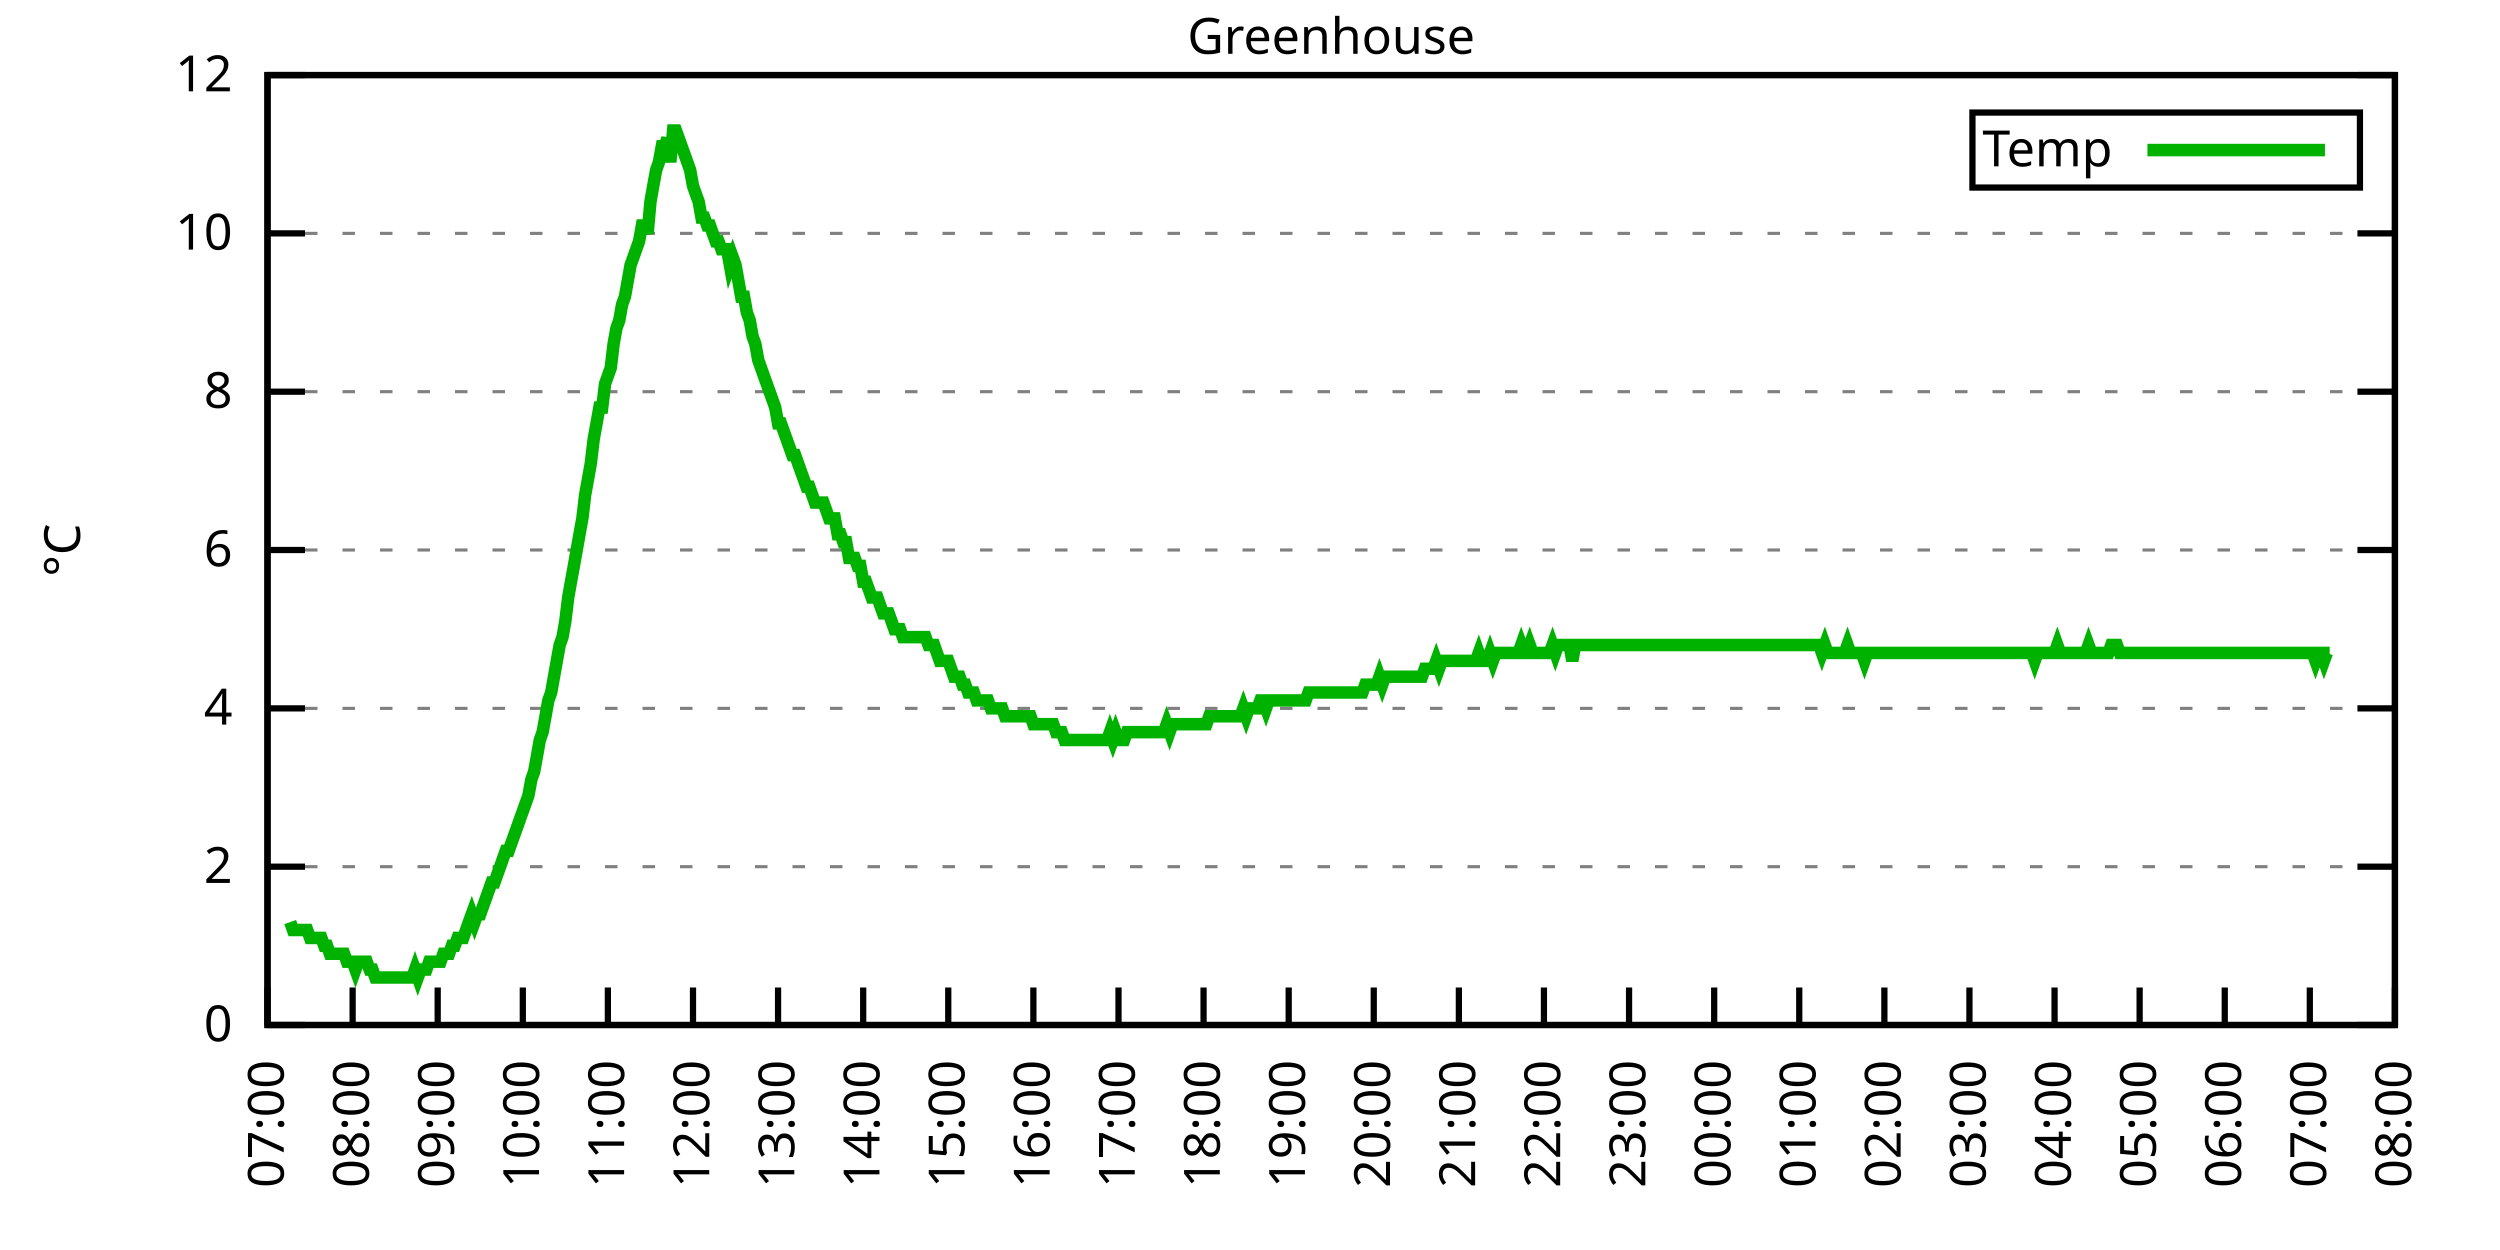
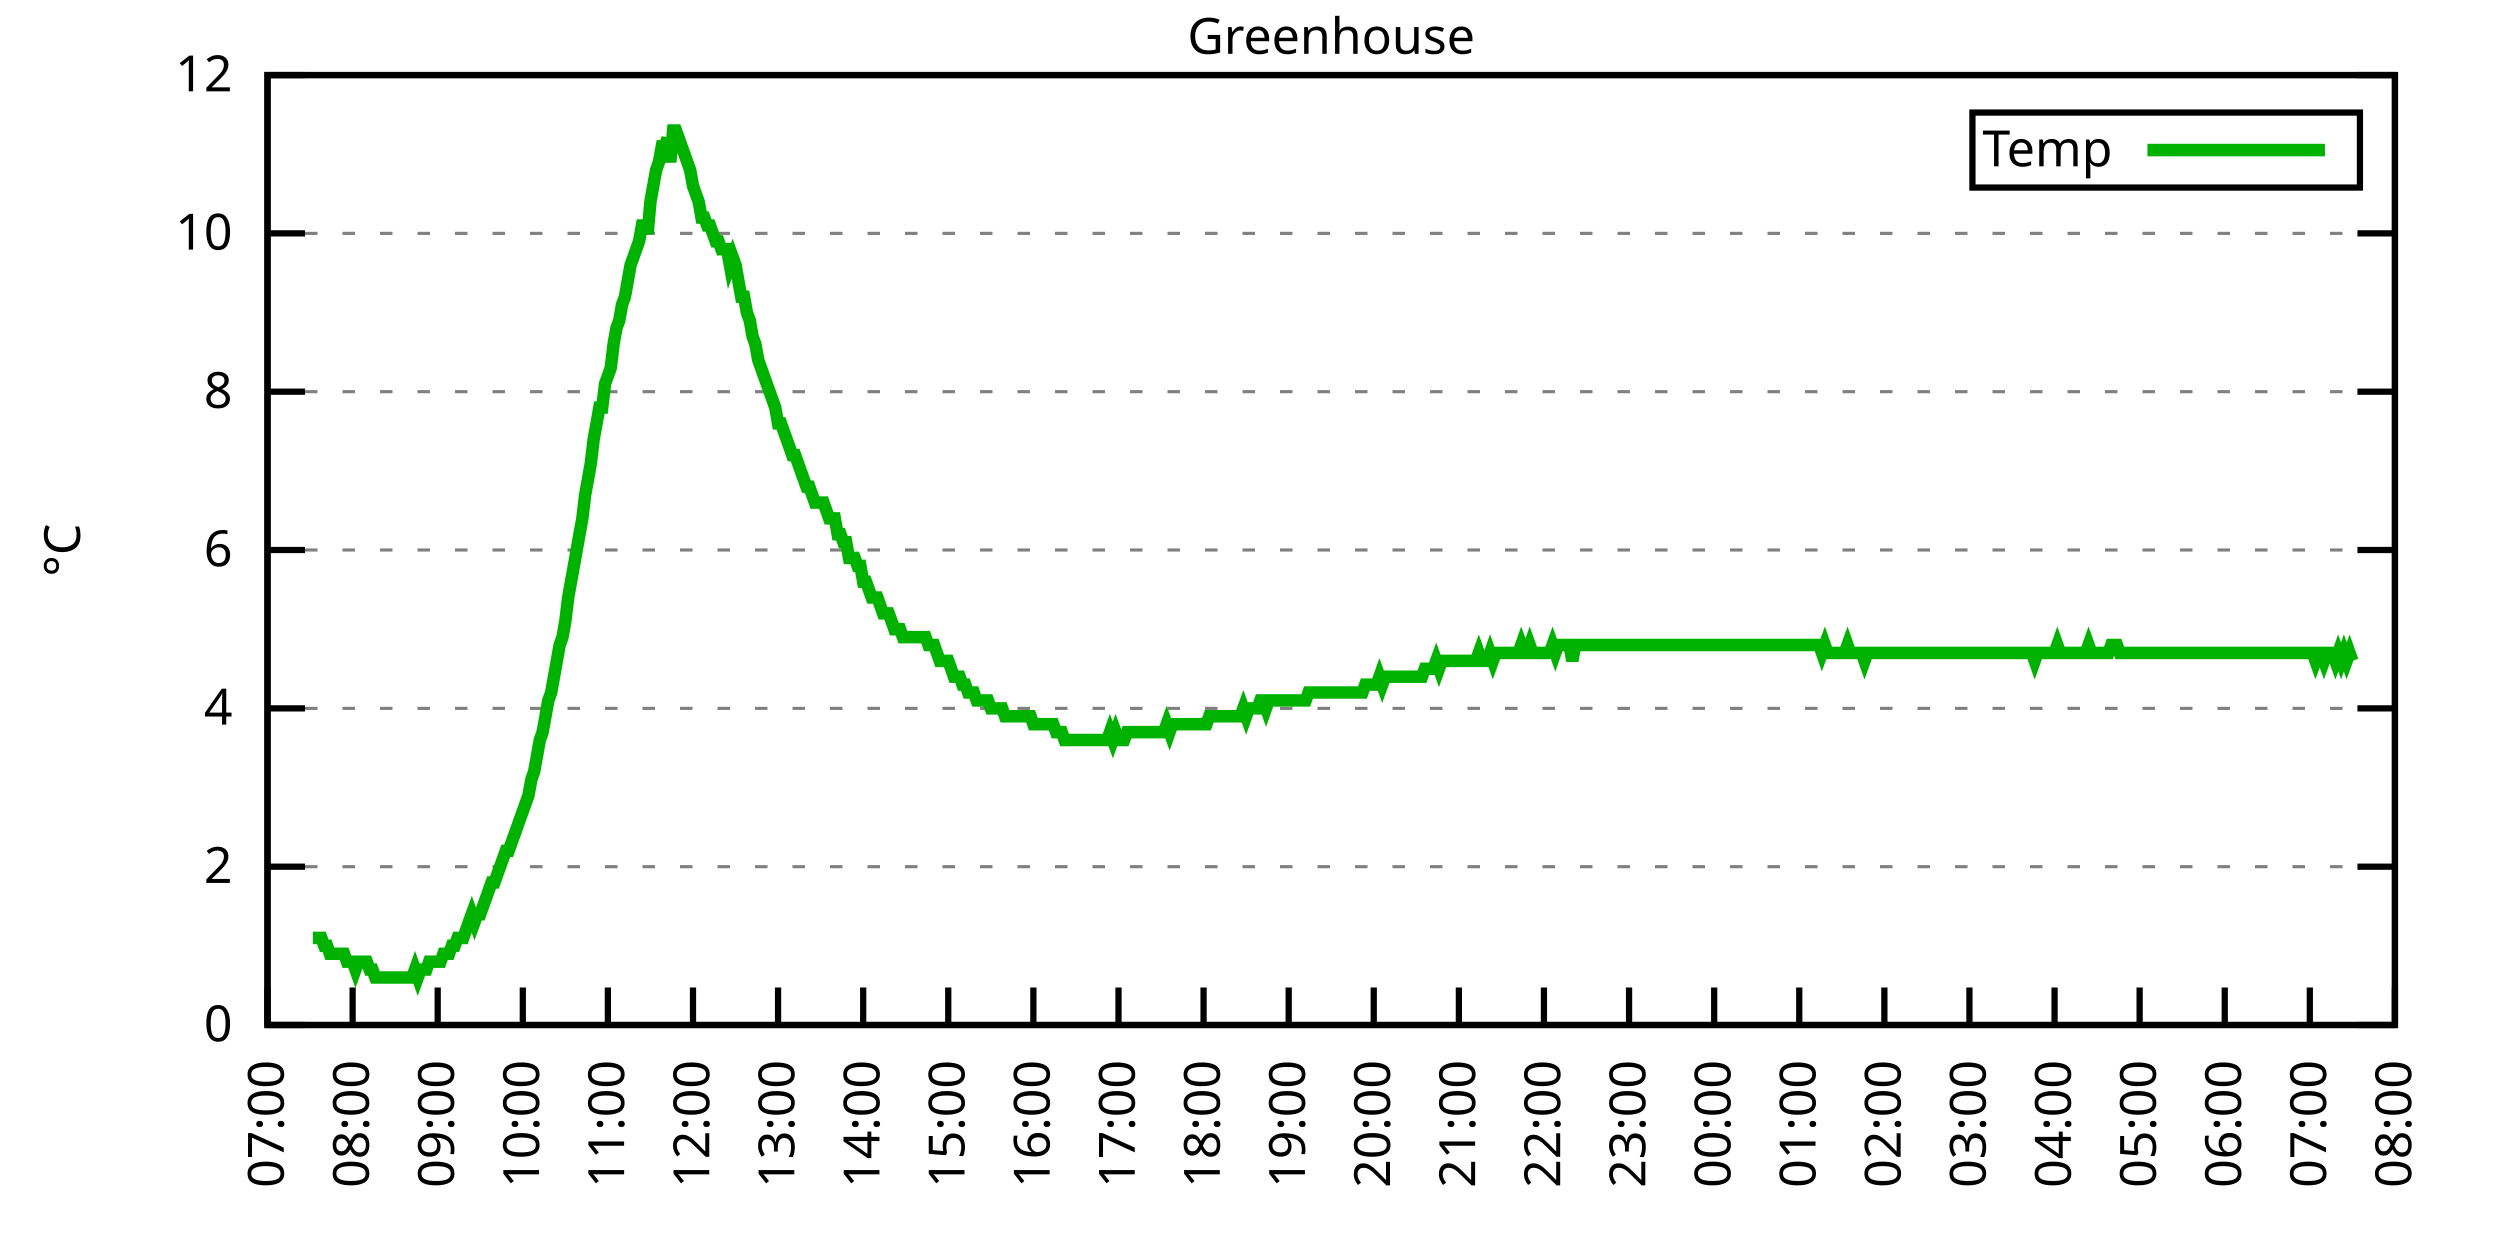
<svg xmlns="http://www.w3.org/2000/svg" xmlns:xlink="http://www.w3.org/1999/xlink" width="400" height="200" viewBox="0 0 400 200">
  <g id="gnuplot_canvas">
    <rect x="0" y="0" width="400" height="200" fill="none" />
    <defs>
      <circle id="gpDot" r="0.5" stroke-width="0.5" stroke="currentColor" />
      <path id="gpPt0" stroke-width="0.333" stroke="currentColor" d="M-1,0 h2 M0,-1 v2" />
      <path id="gpPt1" stroke-width="0.333" stroke="currentColor" d="M-1,-1 L1,1 M1,-1 L-1,1" />
      <path id="gpPt2" stroke-width="0.333" stroke="currentColor" d="M-1,0 L1,0 M0,-1 L0,1 M-1,-1 L1,1 M-1,1 L1,-1" />
      <rect id="gpPt3" stroke-width="0.333" stroke="currentColor" x="-1" y="-1" width="2" height="2" />
      <rect id="gpPt4" stroke-width="0.333" stroke="currentColor" fill="currentColor" x="-1" y="-1" width="2" height="2" />
      <circle id="gpPt5" stroke-width="0.333" stroke="currentColor" cx="0" cy="0" r="1" />
      <use xlink:href="#gpPt5" id="gpPt6" fill="currentColor" stroke="none" />
      <path id="gpPt7" stroke-width="0.333" stroke="currentColor" d="M0,-1.33 L-1.33,0.67 L1.33,0.67 z" />
      <use xlink:href="#gpPt7" id="gpPt8" fill="currentColor" stroke="none" />
      <use xlink:href="#gpPt7" id="gpPt9" stroke="currentColor" transform="rotate(180)" />
      <use xlink:href="#gpPt9" id="gpPt10" fill="currentColor" stroke="none" />
      <use xlink:href="#gpPt3" id="gpPt11" stroke="currentColor" transform="rotate(45)" />
      <use xlink:href="#gpPt11" id="gpPt12" fill="currentColor" stroke="none" />
      <path id="gpPt13" stroke-width="0.333" stroke="currentColor" d="M0,1.330 L1.265,0.411 L0.782,-1.067 L-0.782,-1.076 L-1.265,0.411 z" />
      <use xlink:href="#gpPt13" id="gpPt14" fill="currentColor" stroke="none" />
      <filter id="textbox" filterUnits="objectBoundingBox" x="0" y="0" height="1" width="1">
        <feFlood flood-color="white" flood-opacity="1" result="bgnd" />
        <feComposite in="SourceGraphic" in2="bgnd" operator="atop" />
      </filter>
      <filter id="greybox" filterUnits="objectBoundingBox" x="0" y="0" height="1" width="1">
        <feFlood flood-color="lightgrey" flood-opacity="1" result="grey" />
        <feComposite in="SourceGraphic" in2="grey" operator="atop" />
      </filter>
    </defs>
    <g fill="none" color="white" stroke="currentColor" stroke-width="1.00" stroke-linecap="butt" stroke-linejoin="miter">
</g>
    <g fill="none" color="black" stroke="currentColor" stroke-width="1.00" stroke-linecap="butt" stroke-linejoin="miter">
      <g stroke="none" shape-rendering="crispEdges">
        <polygon fill="rgb(255, 255, 255)" points="42.80,164.00 383.18,164.00 383.18,12.02 42.80,12.02 " />
      </g>
    </g>
    <g fill="none" color="black" stroke="currentColor" stroke-width="1.00" stroke-linecap="butt" stroke-linejoin="miter">
</g>
    <g fill="none" color="black" stroke="black" stroke-width="0.50" stroke-linecap="butt" stroke-linejoin="miter">
</g>
    <g fill="none" color="gray" stroke="currentColor" stroke-width="0.50" stroke-linecap="butt" stroke-linejoin="miter">
      <path stroke="gray" stroke-dasharray="2,4" class="gridline" d="M42.80,164.00 L383.19,164.00  " />
    </g>
    <g fill="none" color="gray" stroke="gray" stroke-width="1.00" stroke-linecap="butt" stroke-linejoin="miter">
</g>
    <g fill="none" color="black" stroke="currentColor" stroke-width="1.00" stroke-linecap="butt" stroke-linejoin="miter">
      <path stroke="black" d="M42.80,164.00 L48.80,164.00 M383.19,164.00 L377.19,164.00  " />
      <g transform="translate(37.20,166.60)" stroke="none" fill="black" font-family="Sans" font-size="8.00" text-anchor="end">
        <text>
          <tspan font-family="Sans"> 0</tspan>
        </text>
      </g>
    </g>
    <g fill="none" color="black" stroke="currentColor" stroke-width="1.00" stroke-linecap="butt" stroke-linejoin="miter">
</g>
    <g fill="none" color="black" stroke="black" stroke-width="0.50" stroke-linecap="butt" stroke-linejoin="miter">
</g>
    <g fill="none" color="gray" stroke="currentColor" stroke-width="0.50" stroke-linecap="butt" stroke-linejoin="miter">
      <path stroke="gray" stroke-dasharray="2,4" class="gridline" d="M42.80,138.67 L383.19,138.67  " />
    </g>
    <g fill="none" color="gray" stroke="gray" stroke-width="1.00" stroke-linecap="butt" stroke-linejoin="miter">
</g>
    <g fill="none" color="black" stroke="currentColor" stroke-width="1.00" stroke-linecap="butt" stroke-linejoin="miter">
      <path stroke="black" d="M42.80,138.67 L48.80,138.67 M383.19,138.67 L377.19,138.67  " />
      <g transform="translate(37.20,141.27)" stroke="none" fill="black" font-family="Sans" font-size="8.00" text-anchor="end">
        <text>
          <tspan font-family="Sans"> 2</tspan>
        </text>
      </g>
    </g>
    <g fill="none" color="black" stroke="currentColor" stroke-width="1.00" stroke-linecap="butt" stroke-linejoin="miter">
</g>
    <g fill="none" color="black" stroke="black" stroke-width="0.50" stroke-linecap="butt" stroke-linejoin="miter">
</g>
    <g fill="none" color="gray" stroke="currentColor" stroke-width="0.50" stroke-linecap="butt" stroke-linejoin="miter">
      <path stroke="gray" stroke-dasharray="2,4" class="gridline" d="M42.80,113.34 L383.19,113.34  " />
    </g>
    <g fill="none" color="gray" stroke="gray" stroke-width="1.00" stroke-linecap="butt" stroke-linejoin="miter">
</g>
    <g fill="none" color="black" stroke="currentColor" stroke-width="1.00" stroke-linecap="butt" stroke-linejoin="miter">
      <path stroke="black" d="M42.80,113.34 L48.80,113.34 M383.19,113.34 L377.19,113.34  " />
      <g transform="translate(37.20,115.94)" stroke="none" fill="black" font-family="Sans" font-size="8.00" text-anchor="end">
        <text>
          <tspan font-family="Sans"> 4</tspan>
        </text>
      </g>
    </g>
    <g fill="none" color="black" stroke="currentColor" stroke-width="1.00" stroke-linecap="butt" stroke-linejoin="miter">
</g>
    <g fill="none" color="black" stroke="black" stroke-width="0.50" stroke-linecap="butt" stroke-linejoin="miter">
</g>
    <g fill="none" color="gray" stroke="currentColor" stroke-width="0.50" stroke-linecap="butt" stroke-linejoin="miter">
      <path stroke="gray" stroke-dasharray="2,4" class="gridline" d="M42.80,88.00 L383.19,88.00  " />
    </g>
    <g fill="none" color="gray" stroke="gray" stroke-width="1.00" stroke-linecap="butt" stroke-linejoin="miter">
</g>
    <g fill="none" color="black" stroke="currentColor" stroke-width="1.00" stroke-linecap="butt" stroke-linejoin="miter">
      <path stroke="black" d="M42.80,88.00 L48.80,88.00 M383.19,88.00 L377.19,88.00  " />
      <g transform="translate(37.20,90.60)" stroke="none" fill="black" font-family="Sans" font-size="8.00" text-anchor="end">
        <text>
          <tspan font-family="Sans"> 6</tspan>
        </text>
      </g>
    </g>
    <g fill="none" color="black" stroke="currentColor" stroke-width="1.00" stroke-linecap="butt" stroke-linejoin="miter">
</g>
    <g fill="none" color="black" stroke="black" stroke-width="0.50" stroke-linecap="butt" stroke-linejoin="miter">
</g>
    <g fill="none" color="gray" stroke="currentColor" stroke-width="0.50" stroke-linecap="butt" stroke-linejoin="miter">
      <path stroke="gray" stroke-dasharray="2,4" class="gridline" d="M42.80,62.67 L383.19,62.67  " />
    </g>
    <g fill="none" color="gray" stroke="gray" stroke-width="1.00" stroke-linecap="butt" stroke-linejoin="miter">
</g>
    <g fill="none" color="black" stroke="currentColor" stroke-width="1.00" stroke-linecap="butt" stroke-linejoin="miter">
      <path stroke="black" d="M42.80,62.67 L48.80,62.67 M383.19,62.67 L377.19,62.67  " />
      <g transform="translate(37.20,65.27)" stroke="none" fill="black" font-family="Sans" font-size="8.00" text-anchor="end">
        <text>
          <tspan font-family="Sans"> 8</tspan>
        </text>
      </g>
    </g>
    <g fill="none" color="black" stroke="currentColor" stroke-width="1.00" stroke-linecap="butt" stroke-linejoin="miter">
</g>
    <g fill="none" color="black" stroke="black" stroke-width="0.50" stroke-linecap="butt" stroke-linejoin="miter">
</g>
    <g fill="none" color="gray" stroke="currentColor" stroke-width="0.50" stroke-linecap="butt" stroke-linejoin="miter">
      <path stroke="gray" stroke-dasharray="2,4" class="gridline" d="M42.80,37.34 L383.19,37.34  " />
    </g>
    <g fill="none" color="gray" stroke="gray" stroke-width="1.00" stroke-linecap="butt" stroke-linejoin="miter">
</g>
    <g fill="none" color="black" stroke="currentColor" stroke-width="1.00" stroke-linecap="butt" stroke-linejoin="miter">
      <path stroke="black" d="M42.80,37.34 L48.80,37.34 M383.19,37.34 L377.19,37.34  " />
      <g transform="translate(37.20,39.94)" stroke="none" fill="black" font-family="Sans" font-size="8.00" text-anchor="end">
        <text>
          <tspan font-family="Sans"> 10</tspan>
        </text>
      </g>
    </g>
    <g fill="none" color="black" stroke="currentColor" stroke-width="1.00" stroke-linecap="butt" stroke-linejoin="miter">
</g>
    <g fill="none" color="black" stroke="black" stroke-width="0.50" stroke-linecap="butt" stroke-linejoin="miter">
</g>
    <g fill="none" color="gray" stroke="currentColor" stroke-width="0.50" stroke-linecap="butt" stroke-linejoin="miter">
      <path stroke="gray" stroke-dasharray="2,4" class="gridline" d="M42.80,12.01 L383.19,12.01  " />
    </g>
    <g fill="none" color="gray" stroke="gray" stroke-width="1.00" stroke-linecap="butt" stroke-linejoin="miter">
</g>
    <g fill="none" color="black" stroke="currentColor" stroke-width="1.00" stroke-linecap="butt" stroke-linejoin="miter">
      <path stroke="black" d="M42.80,12.01 L48.80,12.01 M383.19,12.01 L377.19,12.01  " />
      <g transform="translate(37.20,14.61)" stroke="none" fill="black" font-family="Sans" font-size="8.00" text-anchor="end">
        <text>
          <tspan font-family="Sans"> 12</tspan>
        </text>
      </g>
    </g>
    <g fill="none" color="black" stroke="currentColor" stroke-width="1.00" stroke-linecap="butt" stroke-linejoin="miter">
      <path stroke="black" d="M42.80,164.00 L42.80,158.00  " />
      <g transform="translate(45.40,169.60) rotate(270.00)" stroke="none" fill="black" font-family="Sans" font-size="8.00" text-anchor="end">
        <text>
          <tspan font-family="Sans">07:00</tspan>
        </text>
      </g>
    </g>
    <g fill="none" color="black" stroke="currentColor" stroke-width="1.00" stroke-linecap="butt" stroke-linejoin="miter">
      <path stroke="black" d="M56.42,164.00 L56.42,158.00  " />
      <g transform="translate(59.02,169.60) rotate(270.00)" stroke="none" fill="black" font-family="Sans" font-size="8.00" text-anchor="end">
        <text>
          <tspan font-family="Sans">08:00</tspan>
        </text>
      </g>
    </g>
    <g fill="none" color="black" stroke="currentColor" stroke-width="1.00" stroke-linecap="butt" stroke-linejoin="miter">
      <path stroke="black" d="M70.03,164.00 L70.03,158.00  " />
      <g transform="translate(72.63,169.60) rotate(270.00)" stroke="none" fill="black" font-family="Sans" font-size="8.00" text-anchor="end">
        <text>
          <tspan font-family="Sans">09:00</tspan>
        </text>
      </g>
    </g>
    <g fill="none" color="black" stroke="currentColor" stroke-width="1.00" stroke-linecap="butt" stroke-linejoin="miter">
      <path stroke="black" d="M83.65,164.00 L83.65,158.00  " />
      <g transform="translate(86.25,169.60) rotate(270.00)" stroke="none" fill="black" font-family="Sans" font-size="8.00" text-anchor="end">
        <text>
          <tspan font-family="Sans">10:00</tspan>
        </text>
      </g>
    </g>
    <g fill="none" color="black" stroke="currentColor" stroke-width="1.00" stroke-linecap="butt" stroke-linejoin="miter">
      <path stroke="black" d="M97.26,164.00 L97.26,158.00  " />
      <g transform="translate(99.86,169.60) rotate(270.00)" stroke="none" fill="black" font-family="Sans" font-size="8.00" text-anchor="end">
        <text>
          <tspan font-family="Sans">11:00</tspan>
        </text>
      </g>
    </g>
    <g fill="none" color="black" stroke="currentColor" stroke-width="1.00" stroke-linecap="butt" stroke-linejoin="miter">
      <path stroke="black" d="M110.88,164.00 L110.88,158.00  " />
      <g transform="translate(113.48,169.60) rotate(270.00)" stroke="none" fill="black" font-family="Sans" font-size="8.00" text-anchor="end">
        <text>
          <tspan font-family="Sans">12:00</tspan>
        </text>
      </g>
    </g>
    <g fill="none" color="black" stroke="currentColor" stroke-width="1.00" stroke-linecap="butt" stroke-linejoin="miter">
      <path stroke="black" d="M124.49,164.00 L124.49,158.00  " />
      <g transform="translate(127.09,169.60) rotate(270.00)" stroke="none" fill="black" font-family="Sans" font-size="8.00" text-anchor="end">
        <text>
          <tspan font-family="Sans">13:00</tspan>
        </text>
      </g>
    </g>
    <g fill="none" color="black" stroke="currentColor" stroke-width="1.00" stroke-linecap="butt" stroke-linejoin="miter">
      <path stroke="black" d="M138.11,164.00 L138.11,158.00  " />
      <g transform="translate(140.71,169.60) rotate(270.00)" stroke="none" fill="black" font-family="Sans" font-size="8.00" text-anchor="end">
        <text>
          <tspan font-family="Sans">14:00</tspan>
        </text>
      </g>
    </g>
    <g fill="none" color="black" stroke="currentColor" stroke-width="1.00" stroke-linecap="butt" stroke-linejoin="miter">
      <path stroke="black" d="M151.72,164.00 L151.72,158.00  " />
      <g transform="translate(154.32,169.60) rotate(270.00)" stroke="none" fill="black" font-family="Sans" font-size="8.00" text-anchor="end">
        <text>
          <tspan font-family="Sans">15:00</tspan>
        </text>
      </g>
    </g>
    <g fill="none" color="black" stroke="currentColor" stroke-width="1.00" stroke-linecap="butt" stroke-linejoin="miter">
      <path stroke="black" d="M165.34,164.00 L165.34,158.00  " />
      <g transform="translate(167.94,169.60) rotate(270.00)" stroke="none" fill="black" font-family="Sans" font-size="8.00" text-anchor="end">
        <text>
          <tspan font-family="Sans">16:00</tspan>
        </text>
      </g>
    </g>
    <g fill="none" color="black" stroke="currentColor" stroke-width="1.00" stroke-linecap="butt" stroke-linejoin="miter">
      <path stroke="black" d="M178.96,164.00 L178.96,158.00  " />
      <g transform="translate(181.56,169.60) rotate(270.00)" stroke="none" fill="black" font-family="Sans" font-size="8.00" text-anchor="end">
        <text>
          <tspan font-family="Sans">17:00</tspan>
        </text>
      </g>
    </g>
    <g fill="none" color="black" stroke="currentColor" stroke-width="1.00" stroke-linecap="butt" stroke-linejoin="miter">
      <path stroke="black" d="M192.57,164.00 L192.57,158.00  " />
      <g transform="translate(195.17,169.60) rotate(270.00)" stroke="none" fill="black" font-family="Sans" font-size="8.00" text-anchor="end">
        <text>
          <tspan font-family="Sans">18:00</tspan>
        </text>
      </g>
    </g>
    <g fill="none" color="black" stroke="currentColor" stroke-width="1.00" stroke-linecap="butt" stroke-linejoin="miter">
      <path stroke="black" d="M206.19,164.00 L206.19,158.00  " />
      <g transform="translate(208.79,169.60) rotate(270.00)" stroke="none" fill="black" font-family="Sans" font-size="8.00" text-anchor="end">
        <text>
          <tspan font-family="Sans">19:00</tspan>
        </text>
      </g>
    </g>
    <g fill="none" color="black" stroke="currentColor" stroke-width="1.00" stroke-linecap="butt" stroke-linejoin="miter">
      <path stroke="black" d="M219.80,164.00 L219.80,158.00  " />
      <g transform="translate(222.40,169.60) rotate(270.00)" stroke="none" fill="black" font-family="Sans" font-size="8.00" text-anchor="end">
        <text>
          <tspan font-family="Sans">20:00</tspan>
        </text>
      </g>
    </g>
    <g fill="none" color="black" stroke="currentColor" stroke-width="1.00" stroke-linecap="butt" stroke-linejoin="miter">
      <path stroke="black" d="M233.42,164.00 L233.42,158.00  " />
      <g transform="translate(236.02,169.60) rotate(270.00)" stroke="none" fill="black" font-family="Sans" font-size="8.00" text-anchor="end">
        <text>
          <tspan font-family="Sans">21:00</tspan>
        </text>
      </g>
    </g>
    <g fill="none" color="black" stroke="currentColor" stroke-width="1.00" stroke-linecap="butt" stroke-linejoin="miter">
      <path stroke="black" d="M247.03,164.00 L247.03,158.00  " />
      <g transform="translate(249.63,169.60) rotate(270.00)" stroke="none" fill="black" font-family="Sans" font-size="8.00" text-anchor="end">
        <text>
          <tspan font-family="Sans">22:00</tspan>
        </text>
      </g>
    </g>
    <g fill="none" color="black" stroke="currentColor" stroke-width="1.00" stroke-linecap="butt" stroke-linejoin="miter">
      <path stroke="black" d="M260.65,164.00 L260.65,158.00  " />
      <g transform="translate(263.25,169.60) rotate(270.00)" stroke="none" fill="black" font-family="Sans" font-size="8.00" text-anchor="end">
        <text>
          <tspan font-family="Sans">23:00</tspan>
        </text>
      </g>
    </g>
    <g fill="none" color="black" stroke="currentColor" stroke-width="1.00" stroke-linecap="butt" stroke-linejoin="miter">
      <path stroke="black" d="M274.27,164.00 L274.27,158.00  " />
      <g transform="translate(276.87,169.60) rotate(270.00)" stroke="none" fill="black" font-family="Sans" font-size="8.00" text-anchor="end">
        <text>
          <tspan font-family="Sans">00:00</tspan>
        </text>
      </g>
    </g>
    <g fill="none" color="black" stroke="currentColor" stroke-width="1.00" stroke-linecap="butt" stroke-linejoin="miter">
      <path stroke="black" d="M287.88,164.00 L287.88,158.00  " />
      <g transform="translate(290.48,169.60) rotate(270.00)" stroke="none" fill="black" font-family="Sans" font-size="8.00" text-anchor="end">
        <text>
          <tspan font-family="Sans">01:00</tspan>
        </text>
      </g>
    </g>
    <g fill="none" color="black" stroke="currentColor" stroke-width="1.00" stroke-linecap="butt" stroke-linejoin="miter">
      <path stroke="black" d="M301.50,164.00 L301.50,158.00  " />
      <g transform="translate(304.10,169.60) rotate(270.00)" stroke="none" fill="black" font-family="Sans" font-size="8.00" text-anchor="end">
        <text>
          <tspan font-family="Sans">02:00</tspan>
        </text>
      </g>
    </g>
    <g fill="none" color="black" stroke="currentColor" stroke-width="1.00" stroke-linecap="butt" stroke-linejoin="miter">
      <path stroke="black" d="M315.11,164.00 L315.11,158.00  " />
      <g transform="translate(317.71,169.60) rotate(270.00)" stroke="none" fill="black" font-family="Sans" font-size="8.00" text-anchor="end">
        <text>
          <tspan font-family="Sans">03:00</tspan>
        </text>
      </g>
    </g>
    <g fill="none" color="black" stroke="currentColor" stroke-width="1.00" stroke-linecap="butt" stroke-linejoin="miter">
      <path stroke="black" d="M328.73,164.00 L328.73,158.00  " />
      <g transform="translate(331.33,169.60) rotate(270.00)" stroke="none" fill="black" font-family="Sans" font-size="8.00" text-anchor="end">
        <text>
          <tspan font-family="Sans">04:00</tspan>
        </text>
      </g>
    </g>
    <g fill="none" color="black" stroke="currentColor" stroke-width="1.00" stroke-linecap="butt" stroke-linejoin="miter">
      <path stroke="black" d="M342.34,164.00 L342.34,158.00  " />
      <g transform="translate(344.94,169.60) rotate(270.00)" stroke="none" fill="black" font-family="Sans" font-size="8.00" text-anchor="end">
        <text>
          <tspan font-family="Sans">05:00</tspan>
        </text>
      </g>
    </g>
    <g fill="none" color="black" stroke="currentColor" stroke-width="1.00" stroke-linecap="butt" stroke-linejoin="miter">
      <path stroke="black" d="M355.96,164.00 L355.96,158.00  " />
      <g transform="translate(358.56,169.60) rotate(270.00)" stroke="none" fill="black" font-family="Sans" font-size="8.00" text-anchor="end">
        <text>
          <tspan font-family="Sans">06:00</tspan>
        </text>
      </g>
    </g>
    <g fill="none" color="black" stroke="currentColor" stroke-width="1.00" stroke-linecap="butt" stroke-linejoin="miter">
      <path stroke="black" d="M369.57,164.00 L369.57,158.00  " />
      <g transform="translate(372.17,169.60) rotate(270.00)" stroke="none" fill="black" font-family="Sans" font-size="8.00" text-anchor="end">
        <text>
          <tspan font-family="Sans">07:00</tspan>
        </text>
      </g>
    </g>
    <g fill="none" color="black" stroke="currentColor" stroke-width="1.00" stroke-linecap="butt" stroke-linejoin="miter">
      <path stroke="black" d="M383.19,164.00 L383.19,158.00  " />
      <g transform="translate(385.79,169.60) rotate(270.00)" stroke="none" fill="black" font-family="Sans" font-size="8.00" text-anchor="end">
        <text>
          <tspan font-family="Sans">08:00</tspan>
        </text>
      </g>
    </g>
    <g fill="none" color="black" stroke="currentColor" stroke-width="1.00" stroke-linecap="butt" stroke-linejoin="miter">
</g>
    <g fill="none" color="black" stroke="currentColor" stroke-width="1.00" stroke-linecap="butt" stroke-linejoin="miter">
      <path stroke="black" d="M42.80,12.01 L42.80,164.00 L383.19,164.00 L383.19,12.01 L42.80,12.01 Z  " />
    </g>
    <g fill="none" color="black" stroke="currentColor" stroke-width="1.00" stroke-linecap="butt" stroke-linejoin="miter">
</g>
    <g fill="none" color="black" stroke="currentColor" stroke-width="1.00" stroke-linecap="butt" stroke-linejoin="miter">
      <path stroke="black" d="M315.59,30.01 L315.59,18.01 L377.59,18.01 L377.59,30.01 L315.59,30.01 Z  " />
    </g>
    <g id="Greenhouse_plot_1">
      <g fill="none" color="white" stroke="black" stroke-width="2.00" stroke-linecap="butt" stroke-linejoin="miter">
</g>
      <g fill="none" color="black" stroke="currentColor" stroke-width="2.00" stroke-linecap="butt" stroke-linejoin="miter">
        <g transform="translate(337.99,26.61)" stroke="none" fill="black" font-family="Sans" font-size="8.00" text-anchor="end">
          <text>
            <tspan font-family="Sans">Temp</tspan>
          </text>
        </g>
      </g>
      <g fill="none" color="black" stroke="currentColor" stroke-width="2.00" stroke-linecap="butt" stroke-linejoin="miter">
-         <path stroke="rgb(  0, 178,   0)" d="M343.59,24.01 L371.99,24.01 M46.43,147.53 L46.88,148.80 L47.34,148.80 L47.79,148.80 L48.25,148.80 L48.70,148.80   L49.15,148.80 L49.61,150.07 L50.06,150.07 L50.52,150.07 L50.97,150.07 L51.42,150.07 L51.88,151.33 L52.33,151.33   L52.78,152.60 L53.24,152.60 L53.69,152.60 L54.15,152.60 L54.60,152.60 L55.05,152.60 L55.51,153.87 L55.96,153.87   L56.42,153.87 L56.87,155.13 L57.32,153.87 L57.78,153.87 L58.23,153.87 L58.68,153.87 L59.14,155.13 L59.59,155.13   L60.05,156.40 L60.50,156.40 L60.95,156.40 L61.41,156.40 L61.86,156.40 L62.32,156.40 L62.77,156.40 L63.22,156.40   L63.68,156.40 L64.13,156.40 L64.58,156.40 L65.04,156.40 L65.49,156.40 L65.95,156.40 L66.40,155.13 L66.85,156.40   L67.31,155.13 L67.76,155.13 L68.22,155.13 L68.67,153.87 L69.12,153.87 L69.58,153.87 L70.03,153.87 L70.49,153.87   L70.94,152.60 L71.39,152.60 L71.85,152.60 L72.30,151.33 L72.75,151.33 L73.21,150.07 L73.66,150.07 L74.12,150.07   L74.57,148.80 L75.02,147.53 L75.48,146.27 L75.93,147.53 L76.39,146.27 L76.84,146.27 L77.29,145.00 L77.75,143.73   L78.20,142.47 L78.65,141.20 L79.11,141.20 L79.56,139.93 L80.02,138.67 L80.47,137.40 L80.92,136.14 L81.38,136.14   L81.83,134.87 L82.29,133.60 L82.74,132.34 L83.19,131.07 L83.65,129.80 L84.10,128.54 L84.55,127.27 L85.01,124.74   L85.46,123.47 L85.92,120.94 L86.37,118.40 L86.82,117.14 L87.28,114.60 L87.73,112.07 L88.19,110.80 L88.64,108.27   L89.09,105.74 L89.55,103.20 L90.00,101.94 L90.45,99.40 L90.91,95.60 L91.36,93.07 L91.82,90.54 L92.27,88.00   L92.72,85.47 L93.18,82.94 L93.63,79.14 L94.09,76.61 L94.54,74.07 L94.99,70.27 L95.45,67.74 L95.90,65.21   L96.35,65.21 L96.81,61.41 L97.26,60.14 L97.72,58.87 L98.17,55.07 L98.62,52.54 L99.08,51.27 L99.53,48.74   L99.99,47.47 L100.44,44.94 L100.89,42.41 L101.35,41.14 L101.80,39.87 L102.25,38.61 L102.71,36.08 L103.16,36.08   L103.62,37.34 L104.07,32.28 L104.52,29.74 L104.98,27.21 L105.43,25.94 L105.89,23.41 L106.34,23.41 L106.79,22.14   L107.25,25.94 L107.70,20.88 L108.15,20.88 L108.61,22.14 L109.06,23.41 L109.52,24.68 L109.97,25.94 L110.42,27.21   L110.88,29.74 L111.33,31.01 L111.79,32.28 L112.24,34.81 L112.69,34.81 L113.15,36.08 L113.60,36.08 L114.05,37.34   L114.51,38.61 L114.96,38.61 L115.42,39.87 L115.87,39.87 L116.32,39.87 L116.78,42.41 L117.23,41.14 L117.69,42.41   L118.14,44.94 L118.59,47.47 L119.05,47.47 L119.50,50.01 L119.96,51.27 L120.41,53.81 L120.86,55.07 L121.32,57.61   L121.77,58.87 L122.22,60.14 L122.68,61.41 L123.13,62.67 L123.59,63.94 L124.04,65.21 L124.49,67.74 L124.95,67.74   L125.40,69.01 L125.86,70.27 L126.31,71.54 L126.76,72.81 L127.22,72.81 L127.67,74.07 L128.12,75.34 L128.58,76.61   L129.03,77.87 L129.49,77.87 L129.94,79.14 L130.39,80.41 L130.85,80.41 L131.30,80.41 L131.76,80.41 L132.21,81.67   L132.66,82.94 L133.12,82.94 L133.57,82.94 L134.02,85.47 L134.48,85.47 L134.93,86.74 L135.39,86.74 L135.84,89.27   L136.29,89.27 L136.75,89.27 L137.20,90.54 L137.66,90.54 L138.11,93.07 L138.56,93.07 L139.02,94.34 L139.47,95.60   L139.92,95.60 L140.38,95.60 L140.83,96.87 L141.29,98.14 L141.74,98.14 L142.19,98.14 L142.65,99.40 L143.10,100.67   L143.56,100.67 L144.01,100.67 L144.46,101.94 L144.92,101.94 L145.37,101.94 L145.82,101.94 L146.28,101.94 L146.73,101.94   L147.19,101.94 L147.64,101.94 L148.09,101.94 L148.55,103.20 L149.00,103.20 L149.46,103.20 L149.91,104.47 L150.36,105.74   L150.82,105.74 L151.27,105.74 L151.72,105.74 L152.18,107.00 L152.63,108.27 L153.09,108.27 L153.54,108.27 L153.99,109.54   L154.45,109.54 L154.90,110.80 L155.36,110.80 L155.81,110.80 L156.26,112.07 L156.72,112.07 L157.17,112.07 L157.62,112.07   L158.08,112.07 L158.53,113.34 L158.99,113.34 L159.44,113.34 L159.89,113.34 L160.35,113.34 L160.80,114.60 L161.26,114.60   L161.71,114.60 L162.16,114.60 L162.62,114.60 L163.07,114.60 L163.52,114.60 L163.98,114.60 L164.43,114.60 L164.89,114.60   L165.34,115.87 L165.79,115.87 L166.25,115.87 L166.70,115.87 L167.16,115.87 L167.61,115.87 L168.06,115.87 L168.52,115.87   L168.97,117.14 L169.43,117.14 L169.88,117.14 L170.33,118.40 L170.79,118.40 L171.24,118.40 L171.69,118.40 L172.15,118.40   L172.60,118.40 L173.06,118.40 L173.51,118.40 L173.96,118.40 L174.42,118.40 L174.87,118.40 L175.33,118.40 L175.78,118.40   L176.23,118.40 L176.69,118.40 L177.14,118.40 L177.59,117.14 L178.05,118.40 L178.50,117.14 L178.96,118.40 L179.41,118.40   L179.86,118.40 L180.32,117.14 L180.77,117.14 L181.23,117.14 L181.68,117.14 L182.13,117.14 L182.59,117.14 L183.04,117.14   L183.49,117.14 L183.95,117.14 L184.40,117.14 L184.86,117.14 L185.31,117.14 L185.76,117.14 L186.22,117.14 L186.67,115.87   L187.13,117.14 L187.58,115.87 L188.03,115.87 L188.49,115.87 L188.94,115.87 L189.39,115.87 L189.85,115.87 L190.30,115.87   L190.76,115.87 L191.21,115.87 L191.66,115.87 L192.12,115.87 L192.57,115.87 L193.03,115.87 L193.48,114.60 L193.93,114.60   L194.39,114.60 L194.84,114.60 L195.29,114.60 L195.75,114.60 L196.20,114.60 L196.66,114.60 L197.11,114.60 L197.56,114.60   L198.02,114.60 L198.47,114.60 L198.93,113.34 L199.38,114.60 L199.83,113.34 L200.29,113.34 L200.74,113.34 L201.19,113.34   L201.65,112.07 L202.10,112.07 L202.56,113.34 L203.01,112.07 L203.46,112.07 L203.92,112.07 L204.37,112.07 L204.83,112.07   L205.28,112.07 L205.73,112.07 L206.19,112.07 L206.64,112.07 L207.09,112.07 L207.55,112.07 L208.00,112.07 L208.46,112.07   L208.91,112.07 L209.36,110.80 L209.82,110.80 L210.27,110.80 L210.73,110.80 L211.18,110.80 L211.63,110.80 L212.09,110.80   L212.54,110.80 L213.00,110.80 L213.45,110.80 L213.90,110.80 L214.36,110.80 L214.81,110.80 L215.26,110.80 L215.72,110.80   L216.17,110.80 L216.63,110.80 L217.08,110.80 L217.53,110.80 L217.99,110.80 L218.44,109.54 L218.90,109.54 L219.35,109.54   L219.80,109.54 L220.26,109.54 L220.71,108.27 L221.16,109.54 L221.62,108.27 L222.07,108.27 L222.53,108.27 L222.98,108.27   L223.43,108.27 L223.89,108.27 L224.34,108.27 L224.80,108.27 L225.25,108.27 L225.70,108.27 L226.16,108.27 L226.61,108.27   L227.06,108.27 L227.52,108.27 L227.97,107.00 L228.43,107.00 L228.88,107.00 L229.33,107.00 L229.79,105.74 L230.24,107.00   L230.70,105.74 L231.15,105.74 L231.60,105.74 L232.06,105.74 L232.51,105.74 L232.96,105.74 L233.42,105.74 L233.87,105.74   L234.33,105.74 L234.78,105.74 L235.23,105.74 L235.69,105.74 L236.14,105.74 L236.60,104.47 L237.05,105.74 L237.50,105.74   L237.96,105.74 L238.41,104.47 L238.86,105.74 L239.32,104.47 L239.77,104.47 L240.23,104.47 L240.68,104.47 L241.13,104.47   L241.59,104.47 L242.04,104.47 L242.50,104.47 L242.95,104.47 L243.40,103.20 L243.86,104.47 L244.31,104.47 L244.76,103.20   L245.22,104.47 L245.67,104.47 L246.13,104.47 L246.58,104.47 L247.03,104.47 L247.49,104.47 L247.94,104.47 L248.40,103.20   L248.85,104.47 L249.30,103.20 L249.76,103.20 L250.21,103.20 L250.66,103.20 L251.12,103.20 L251.57,105.74 L252.03,103.20   L252.48,103.20 L252.93,103.20 L253.39,103.20 L253.84,103.20 L254.30,103.20 L254.75,103.20 L255.20,103.20 L255.66,103.20   L256.11,103.20 L256.56,103.20 L257.02,103.20 L257.47,103.20 L257.93,103.20 L258.38,103.20 L258.83,103.20 L259.29,103.20   L259.74,103.20 L260.20,103.20 L260.65,103.20 L261.10,103.20 L261.56,103.20 L262.01,103.20 L262.47,103.20 L262.92,103.20   L263.37,103.20 L263.83,103.20 L264.28,103.20 L264.73,103.20 L265.19,103.20 L265.64,103.20 L266.10,103.20 L266.55,103.20   L267.00,103.20 L267.46,103.20 L267.91,103.20 L268.37,103.20 L268.82,103.20 L269.27,103.20 L269.73,103.20 L270.18,103.20   L270.63,103.20 L271.09,103.20 L271.54,103.20 L272.00,103.20 L272.45,103.20 L272.90,103.20 L273.36,103.20 L273.81,103.20   L274.27,103.20 L274.72,103.20 L275.17,103.20 L275.63,103.20 L276.08,103.20 L276.53,103.20 L276.99,103.20 L277.44,103.20   L277.90,103.20 L278.35,103.20 L278.80,103.20 L279.26,103.20 L279.71,103.20 L280.17,103.20 L280.62,103.20 L281.07,103.20   L281.53,103.20 L281.98,103.20 L282.43,103.20 L282.89,103.20 L283.34,103.20 L283.80,103.20 L284.25,103.20 L284.70,103.20   L285.16,103.20 L285.61,103.20 L286.07,103.20 L286.52,103.20 L286.97,103.20 L287.43,103.20 L287.88,103.20 L288.33,103.20   L288.79,103.20 L289.24,103.20 L289.70,103.20 L290.15,103.20 L290.60,103.20 L291.06,103.20 L291.51,104.47 L291.97,103.20   L292.42,104.47 L292.87,104.47 L293.33,104.47 L293.78,104.47 L294.23,104.47 L294.69,104.47 L295.14,104.47 L295.60,103.20   L296.05,104.47 L296.50,104.47 L296.96,104.47 L297.41,104.47 L297.87,104.47 L298.32,105.74 L298.77,104.47 L299.23,104.47   L299.68,104.47 L300.13,104.47 L300.59,104.47 L301.04,104.47 L301.50,104.47 L301.95,104.47 L302.40,104.47 L302.86,104.47   L303.31,104.47 L303.77,104.47 L304.22,104.47 L304.67,104.47 L305.13,104.47 L305.58,104.47 L306.03,104.47 L306.49,104.47   L306.94,104.47 L307.40,104.47 L307.85,104.47 L308.30,104.47 L308.76,104.47 L309.21,104.47 L309.67,104.47 L310.12,104.47   L310.57,104.47 L311.03,104.47 L311.48,104.47 L311.94,104.47 L312.39,104.47 L312.84,104.47 L313.30,104.47 L313.75,104.47   L314.20,104.47 L314.66,104.47 L315.11,104.47 L315.57,104.47 L316.02,104.47 L316.47,104.47 L316.93,104.47 L317.38,104.47   L317.84,104.47 L318.29,104.47 L318.74,104.47 L319.20,104.47 L319.65,104.47 L320.10,104.47 L320.56,104.47 L321.01,104.47   L321.47,104.47 L321.92,104.47 L322.37,104.47 L322.83,104.47 L323.28,104.47 L323.74,104.47 L324.19,104.47 L324.64,104.47   L325.10,104.47 L325.55,105.74 L326.00,104.47 L326.46,104.47 L326.91,104.47 L327.37,104.47 L327.82,104.47 L328.27,104.47   L328.73,104.47 L329.18,103.20 L329.64,104.47 L330.09,104.47 L330.54,104.47 L331.00,104.47 L331.45,104.47 L331.90,104.47   L332.36,104.47 L332.81,104.47 L333.27,104.47 L333.72,104.47 L334.17,103.20 L334.63,104.47 L335.08,104.47 L335.54,104.47   L335.99,104.47 L336.44,104.47 L336.90,104.47 L337.35,104.47 L337.80,103.20 L338.26,103.20 L338.71,103.20 L339.17,104.47   L339.62,104.47 L340.07,104.47 L340.53,104.47 L340.98,104.47 L341.44,104.47 L341.89,104.47 L342.34,104.47 L342.80,104.47   L343.25,104.47 L343.70,104.47 L344.16,104.47 L344.61,104.47 L345.07,104.47 L345.52,104.47 L345.97,104.47 L346.43,104.47   L346.88,104.47 L347.34,104.47 L347.79,104.47 L348.24,104.47 L348.70,104.47 L349.15,104.47 L349.60,104.47 L350.06,104.47   L350.51,104.47 L350.97,104.47 L351.42,104.47 L351.87,104.47 L352.33,104.47 L352.78,104.47 L353.24,104.47 L353.69,104.47   L354.14,104.47 L354.60,104.47 L355.05,104.47 L355.50,104.47 L355.96,104.47 L356.41,104.47 L356.87,104.47 L357.32,104.47   L357.77,104.47 L358.23,104.47 L358.68,104.47 L359.14,104.47 L359.59,104.47 L360.04,104.47 L360.50,104.47 L360.95,104.47   L361.41,104.47 L361.86,104.47 L362.31,104.47 L362.77,104.47 L363.22,104.47 L363.67,104.47 L364.13,104.47 L364.58,104.47   L365.04,104.47 L365.49,104.47 L365.94,104.47 L366.40,104.47 L366.85,104.47 L367.31,104.47 L367.76,104.47 L368.21,104.47   L368.67,104.47 L369.12,104.47 L369.57,104.47 L370.03,104.47 L370.48,105.74 L370.94,104.47 L371.39,104.47 L371.84,105.74   L372.30,104.47 L372.75,104.47  " />
+         <path stroke="rgb(  0, 178,   0)" d="M343.59,24.01 L371.99,24.01 M50.06,150.07 L50.52,150.07 L50.97,150.07 L51.42,150.07 L51.88,151.33 L52.33,151.33   L52.78,152.60 L53.24,152.60 L53.69,152.60 L54.15,152.60 L54.60,152.60 L55.05,152.60 L55.51,153.87 L55.96,153.87   L56.42,153.87 L56.87,155.13 L57.32,153.87 L57.78,153.87 L58.23,153.87 L58.68,153.87 L59.14,155.13 L59.59,155.13   L60.05,156.40 L60.50,156.40 L60.95,156.40 L61.41,156.40 L61.86,156.40 L62.32,156.40 L62.77,156.40 L63.22,156.40   L63.68,156.40 L64.13,156.40 L64.58,156.40 L65.04,156.40 L65.49,156.40 L65.95,156.40 L66.40,155.13 L66.85,156.40   L67.31,155.13 L67.76,155.13 L68.22,155.13 L68.67,153.87 L69.12,153.87 L69.58,153.87 L70.03,153.87 L70.49,153.87   L70.94,152.60 L71.39,152.60 L71.85,152.60 L72.30,151.33 L72.75,151.33 L73.21,150.07 L73.66,150.07 L74.12,150.07   L74.57,148.80 L75.02,147.53 L75.48,146.27 L75.93,147.53 L76.39,146.27 L76.84,146.27 L77.29,145.00 L77.75,143.73   L78.20,142.47 L78.65,141.20 L79.11,141.20 L79.56,139.93 L80.02,138.67 L80.47,137.40 L80.92,136.14 L81.38,136.14   L81.83,134.87 L82.29,133.60 L82.74,132.34 L83.19,131.07 L83.65,129.80 L84.10,128.54 L84.55,127.27 L85.01,124.74   L85.46,123.47 L85.92,120.94 L86.37,118.40 L86.82,117.14 L87.28,114.60 L87.73,112.07 L88.19,110.80 L88.64,108.27   L89.09,105.74 L89.55,103.20 L90.00,101.94 L90.45,99.40 L90.91,95.60 L91.36,93.07 L91.82,90.54 L92.27,88.00   L92.72,85.47 L93.18,82.94 L93.63,79.14 L94.09,76.61 L94.54,74.07 L94.99,70.27 L95.45,67.74 L95.90,65.21   L96.35,65.21 L96.81,61.41 L97.26,60.14 L97.72,58.87 L98.17,55.07 L98.62,52.54 L99.08,51.27 L99.53,48.74   L99.99,47.47 L100.44,44.94 L100.89,42.41 L101.35,41.14 L101.80,39.87 L102.25,38.61 L102.71,36.08 L103.16,36.08   L103.62,37.34 L104.07,32.28 L104.52,29.74 L104.98,27.21 L105.43,25.94 L105.89,23.41 L106.34,23.41 L106.79,22.14   L107.25,25.94 L107.70,20.88 L108.15,20.88 L108.61,22.14 L109.06,23.41 L109.52,24.68 L109.97,25.94 L110.42,27.21   L110.88,29.74 L111.33,31.01 L111.79,32.28 L112.24,34.81 L112.69,34.81 L113.15,36.08 L113.60,36.08 L114.05,37.34   L114.51,38.61 L114.96,38.61 L115.42,39.87 L115.87,39.87 L116.32,39.87 L116.78,42.41 L117.23,41.14 L117.69,42.41   L118.14,44.94 L118.59,47.47 L119.05,47.47 L119.50,50.01 L119.96,51.27 L120.41,53.81 L120.86,55.07 L121.32,57.61   L121.77,58.87 L122.22,60.14 L122.68,61.41 L123.13,62.67 L123.59,63.94 L124.04,65.21 L124.49,67.74 L124.95,67.74   L125.40,69.01 L125.86,70.27 L126.31,71.54 L126.76,72.81 L127.22,72.81 L127.67,74.07 L128.12,75.34 L128.58,76.61   L129.03,77.87 L129.49,77.87 L129.94,79.14 L130.39,80.41 L130.85,80.41 L131.30,80.41 L131.76,80.41 L132.21,81.67   L132.66,82.94 L133.12,82.94 L133.57,82.94 L134.02,85.47 L134.48,85.47 L134.93,86.74 L135.39,86.74 L135.84,89.27   L136.29,89.27 L136.75,89.27 L137.20,90.54 L137.66,90.54 L138.11,93.07 L138.56,93.07 L139.02,94.34 L139.47,95.60   L139.92,95.60 L140.38,95.60 L140.83,96.87 L141.29,98.14 L141.74,98.14 L142.19,98.14 L142.65,99.40 L143.10,100.67   L143.56,100.67 L144.01,100.67 L144.46,101.94 L144.92,101.94 L145.37,101.94 L145.82,101.94 L146.28,101.94 L146.73,101.94   L147.19,101.94 L147.64,101.94 L148.09,101.94 L148.55,103.20 L149.00,103.20 L149.46,103.20 L149.91,104.47 L150.36,105.74   L150.82,105.74 L151.27,105.74 L151.72,105.74 L152.18,107.00 L152.63,108.27 L153.09,108.27 L153.54,108.27 L153.99,109.54   L154.45,109.54 L154.90,110.80 L155.36,110.80 L155.81,110.80 L156.26,112.07 L156.72,112.07 L157.17,112.07 L157.62,112.07   L158.08,112.07 L158.53,113.34 L158.99,113.34 L159.44,113.34 L159.89,113.34 L160.35,113.34 L160.80,114.60 L161.26,114.60   L161.71,114.60 L162.16,114.60 L162.62,114.60 L163.07,114.60 L163.52,114.60 L163.98,114.60 L164.43,114.60 L164.89,114.60   L165.34,115.87 L165.79,115.87 L166.25,115.87 L166.70,115.87 L167.16,115.87 L167.61,115.87 L168.06,115.87 L168.52,115.87   L168.97,117.14 L169.43,117.14 L169.88,117.14 L170.33,118.40 L170.79,118.40 L171.24,118.40 L171.69,118.40 L172.15,118.40   L172.60,118.40 L173.06,118.40 L173.51,118.40 L173.96,118.40 L174.42,118.40 L174.87,118.40 L175.33,118.40 L175.78,118.40   L176.23,118.40 L176.69,118.40 L177.14,118.40 L177.59,117.14 L178.05,118.40 L178.50,117.14 L178.96,118.40 L179.41,118.40   L179.86,118.40 L180.32,117.14 L180.77,117.14 L181.23,117.14 L181.68,117.14 L182.13,117.14 L182.59,117.14 L183.04,117.14   L183.49,117.14 L183.95,117.14 L184.40,117.14 L184.86,117.14 L185.31,117.14 L185.76,117.14 L186.22,117.14 L186.67,115.87   L187.13,117.14 L187.58,115.87 L188.03,115.87 L188.49,115.87 L188.94,115.87 L189.39,115.87 L189.85,115.87 L190.30,115.87   L190.76,115.87 L191.21,115.87 L191.66,115.87 L192.12,115.87 L192.57,115.87 L193.03,115.87 L193.48,114.60 L193.93,114.60   L194.39,114.60 L194.84,114.60 L195.29,114.60 L195.75,114.60 L196.20,114.60 L196.66,114.60 L197.11,114.60 L197.56,114.60   L198.02,114.60 L198.47,114.60 L198.93,113.34 L199.38,114.60 L199.83,113.34 L200.29,113.34 L200.74,113.34 L201.19,113.34   L201.65,112.07 L202.10,112.07 L202.56,113.34 L203.01,112.07 L203.46,112.07 L203.92,112.07 L204.37,112.07 L204.83,112.07   L205.28,112.07 L205.73,112.07 L206.19,112.07 L206.64,112.07 L207.09,112.07 L207.55,112.07 L208.00,112.07 L208.46,112.07   L208.91,112.07 L209.36,110.80 L209.82,110.80 L210.27,110.80 L210.73,110.80 L211.18,110.80 L211.63,110.80 L212.09,110.80   L212.54,110.80 L213.00,110.80 L213.45,110.80 L213.90,110.80 L214.36,110.80 L214.81,110.80 L215.26,110.80 L215.72,110.80   L216.17,110.80 L216.63,110.80 L217.08,110.80 L217.53,110.80 L217.99,110.80 L218.44,109.54 L218.90,109.54 L219.35,109.54   L219.80,109.54 L220.26,109.54 L220.71,108.27 L221.16,109.54 L221.62,108.27 L222.07,108.27 L222.53,108.27 L222.98,108.27   L223.43,108.27 L223.89,108.27 L224.34,108.27 L224.80,108.27 L225.25,108.27 L225.70,108.27 L226.16,108.27 L226.61,108.27   L227.06,108.27 L227.52,108.27 L227.97,107.00 L228.43,107.00 L228.88,107.00 L229.33,107.00 L229.79,105.74 L230.24,107.00   L230.70,105.74 L231.15,105.74 L231.60,105.74 L232.06,105.74 L232.51,105.74 L232.96,105.74 L233.42,105.74 L233.87,105.74   L234.33,105.74 L234.78,105.74 L235.23,105.74 L235.69,105.74 L236.14,105.74 L236.60,104.47 L237.05,105.74 L237.50,105.74   L237.96,105.74 L238.41,104.47 L238.86,105.74 L239.32,104.47 L239.77,104.47 L240.23,104.47 L240.68,104.47 L241.13,104.47   L241.59,104.47 L242.04,104.47 L242.50,104.47 L242.95,104.47 L243.40,103.20 L243.86,104.47 L244.31,104.47 L244.76,103.20   L245.22,104.47 L245.67,104.47 L246.13,104.47 L246.58,104.47 L247.03,104.47 L247.49,104.47 L247.94,104.47 L248.40,103.20   L248.85,104.47 L249.30,103.20 L249.76,103.20 L250.21,103.20 L250.66,103.20 L251.12,103.20 L251.57,105.74 L252.03,103.20   L252.48,103.20 L252.93,103.20 L253.39,103.20 L253.84,103.20 L254.30,103.20 L254.75,103.20 L255.20,103.20 L255.66,103.20   L256.11,103.20 L256.56,103.20 L257.02,103.20 L257.47,103.20 L257.93,103.20 L258.38,103.20 L258.83,103.20 L259.29,103.20   L259.74,103.20 L260.20,103.20 L260.65,103.20 L261.10,103.20 L261.56,103.20 L262.01,103.20 L262.47,103.20 L262.92,103.20   L263.37,103.20 L263.83,103.20 L264.28,103.20 L264.73,103.20 L265.19,103.20 L265.64,103.20 L266.10,103.20 L266.55,103.20   L267.00,103.20 L267.46,103.20 L267.91,103.20 L268.37,103.20 L268.82,103.20 L269.27,103.20 L269.73,103.20 L270.18,103.20   L270.63,103.20 L271.09,103.20 L271.54,103.20 L272.00,103.20 L272.45,103.20 L272.90,103.20 L273.36,103.20 L273.81,103.20   L274.27,103.20 L274.72,103.20 L275.17,103.20 L275.63,103.20 L276.08,103.20 L276.53,103.20 L276.99,103.20 L277.44,103.20   L277.90,103.20 L278.35,103.20 L278.80,103.20 L279.26,103.20 L279.71,103.20 L280.17,103.20 L280.62,103.20 L281.07,103.20   L281.53,103.20 L281.98,103.20 L282.43,103.20 L282.89,103.20 L283.34,103.20 L283.80,103.20 L284.25,103.20 L284.70,103.20   L285.16,103.20 L285.61,103.20 L286.07,103.20 L286.52,103.20 L286.97,103.20 L287.43,103.20 L287.88,103.20 L288.33,103.20   L288.79,103.20 L289.24,103.20 L289.70,103.20 L290.15,103.20 L290.60,103.20 L291.06,103.20 L291.51,104.47 L291.97,103.20   L292.42,104.47 L292.87,104.47 L293.33,104.47 L293.78,104.47 L294.23,104.47 L294.69,104.47 L295.14,104.47 L295.60,103.20   L296.05,104.47 L296.50,104.47 L296.96,104.47 L297.41,104.47 L297.87,104.47 L298.32,105.74 L298.77,104.47 L299.23,104.47   L299.68,104.47 L300.13,104.47 L300.59,104.47 L301.04,104.47 L301.50,104.47 L301.95,104.47 L302.40,104.47 L302.86,104.47   L303.31,104.47 L303.77,104.47 L304.22,104.47 L304.67,104.47 L305.13,104.47 L305.58,104.47 L306.03,104.47 L306.49,104.47   L306.94,104.47 L307.40,104.47 L307.85,104.47 L308.30,104.47 L308.76,104.47 L309.21,104.47 L309.67,104.47 L310.12,104.47   L310.57,104.47 L311.03,104.47 L311.48,104.47 L311.94,104.47 L312.39,104.47 L312.84,104.47 L313.30,104.47 L313.75,104.47   L314.20,104.47 L314.66,104.47 L315.11,104.47 L315.57,104.47 L316.02,104.47 L316.47,104.47 L316.93,104.47 L317.38,104.47   L317.84,104.47 L318.29,104.47 L318.74,104.47 L319.20,104.47 L319.65,104.47 L320.10,104.47 L320.56,104.47 L321.01,104.47   L321.47,104.47 L321.92,104.47 L322.37,104.47 L322.83,104.47 L323.28,104.47 L323.74,104.47 L324.19,104.47 L324.64,104.47   L325.10,104.47 L325.55,105.74 L326.00,104.47 L326.46,104.47 L326.91,104.47 L327.37,104.47 L327.82,104.47 L328.27,104.47   L328.73,104.47 L329.18,103.20 L329.64,104.47 L330.09,104.47 L330.54,104.47 L331.00,104.47 L331.45,104.47 L331.90,104.47   L332.36,104.47 L332.81,104.47 L333.27,104.47 L333.72,104.47 L334.17,103.20 L334.63,104.47 L335.08,104.47 L335.54,104.47   L335.99,104.47 L336.44,104.47 L336.90,104.47 L337.35,104.47 L337.80,103.20 L338.26,103.20 L338.71,103.20 L339.17,104.47   L339.62,104.47 L340.07,104.47 L340.53,104.47 L340.98,104.47 L341.44,104.47 L341.89,104.47 L342.34,104.47 L342.80,104.47   L343.25,104.47 L343.70,104.47 L344.16,104.47 L344.61,104.47 L345.07,104.47 L345.52,104.47 L345.97,104.47 L346.43,104.47   L346.88,104.47 L347.34,104.47 L347.79,104.47 L348.24,104.47 L348.70,104.47 L349.15,104.47 L349.60,104.47 L350.06,104.47   L350.51,104.47 L350.97,104.47 L351.42,104.47 L351.87,104.47 L352.33,104.47 L352.78,104.47 L353.24,104.47 L353.69,104.47   L354.14,104.47 L354.60,104.47 L355.05,104.47 L355.50,104.47 L355.96,104.47 L356.41,104.47 L356.87,104.47 L357.32,104.47   L357.77,104.47 L358.23,104.47 L358.68,104.47 L359.14,104.47 L359.59,104.47 L360.04,104.47 L360.50,104.47 L360.95,104.47   L361.41,104.47 L361.86,104.47 L362.31,104.47 L362.77,104.47 L363.22,104.47 L363.67,104.47 L364.13,104.47 L364.58,104.47   L365.04,104.47 L365.49,104.47 L365.94,104.47 L366.40,104.47 L366.85,104.47 L367.31,104.47 L367.76,104.47 L368.21,104.47   L368.67,104.47 L369.12,104.47 L369.57,104.47 L370.03,104.47 L370.48,105.74 L370.94,104.47 L371.39,104.47 L371.84,105.74   L372.30,104.47 L372.75,104.47 L373.21,104.47 L373.66,105.74 L374.11,104.47 L374.57,105.74 L375.02,104.47 L375.47,105.74   L375.93,104.47 L376.38,105.74  " />
      </g>
    </g>
    <g fill="none" color="black" stroke="currentColor" stroke-width="2.00" stroke-linecap="butt" stroke-linejoin="miter">
</g>
    <g fill="none" color="black" stroke="black" stroke-width="1.00" stroke-linecap="butt" stroke-linejoin="miter">
</g>
    <g fill="none" color="black" stroke="currentColor" stroke-width="1.00" stroke-linecap="butt" stroke-linejoin="miter">
      <path stroke="black" d="M42.80,12.01 L42.80,164.00 L383.19,164.00 L383.19,12.01 L42.80,12.01 Z  " />
      <g transform="translate(12.80,88.01) rotate(270.00)" stroke="none" fill="black" font-family="Sans" font-size="8.00" text-anchor="middle">
        <text>
          <tspan font-family="Sans">°C</tspan>
        </text>
      </g>
    </g>
    <g fill="none" color="black" stroke="currentColor" stroke-width="1.00" stroke-linecap="butt" stroke-linejoin="miter">
</g>
    <g fill="none" color="black" stroke="currentColor" stroke-width="1.00" stroke-linecap="butt" stroke-linejoin="miter">
      <g transform="translate(212.99,8.61)" stroke="none" fill="black" font-family="Sans" font-size="8.00" text-anchor="middle">
        <text>
          <tspan font-family="Sans">Greenhouse</tspan>
        </text>
      </g>
    </g>
    <g fill="none" color="black" stroke="currentColor" stroke-width="1.00" stroke-linecap="butt" stroke-linejoin="miter">
</g>
  </g>
</svg>
